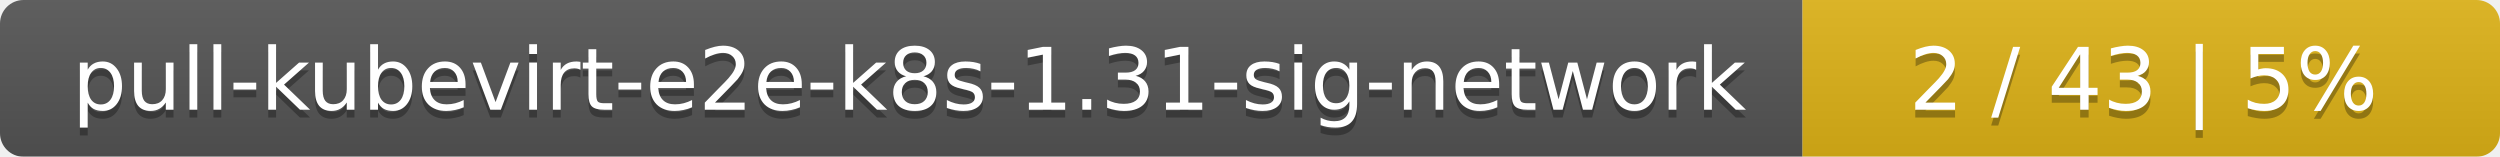
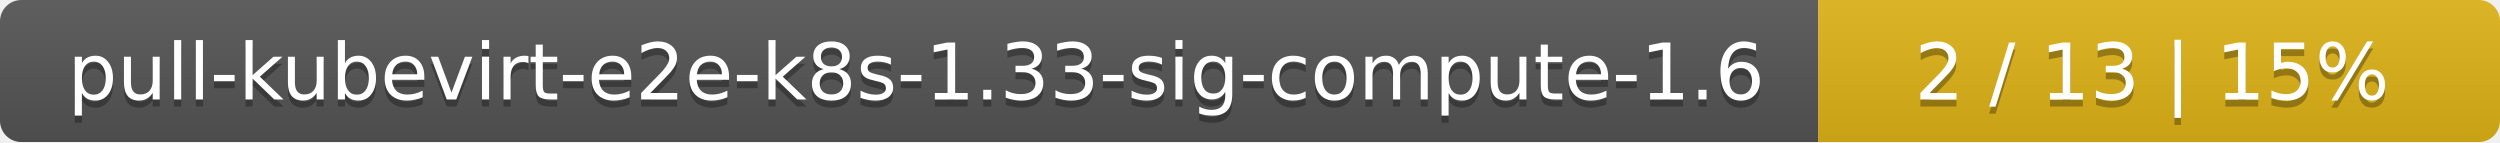
- <svg xmlns="http://www.w3.org/2000/svg" width="319" height="20">
+ <svg xmlns="http://www.w3.org/2000/svg" width="352" height="20">
  <linearGradient id="smooth" x2="0" y2="100%">
    <stop offset="0" stop-color="#bbb" stop-opacity=".1" />
    <stop offset="1" stop-opacity=".1" />
  </linearGradient>
  <mask id="round">
-     <rect width="319" height="20" rx="3" fill="#fff" />
+     <rect width="352" height="20" rx="3" fill="#fff" />
  </mask>
  <g mask="url(#round)">
-     <rect width="230" height="20" fill="#555" />
-     <rect x="230" width="89" height="20" fill="#dfb317" />
-     <rect width="319" height="20" fill="url(#smooth)" />
+     <rect width="256" height="20" fill="#555" />
+     <rect x="256" width="96" height="20" fill="#dfb317" />
+     <rect width="352" height="20" fill="url(#smooth)" />
  </g>
  <g fill="#fff" text-anchor="middle" font-family="DejaVu Sans,Verdana,Geneva,sans-serif" font-size="11">
-     <text x="116" y="15" fill="#010101" fill-opacity=".3">pull-kubevirt-e2e-k8s-1.31-sig-network</text>
-     <text x="116" y="14">pull-kubevirt-e2e-k8s-1.31-sig-network</text>
-     <text x="273.5" y="15" fill="#010101" fill-opacity=".3">2 / 43    |    5%</text>
-     <text x="273.5" y="14">2 / 43    |    5%</text>
+     <text x="129" y="15" fill="#010101" fill-opacity=".3">pull-kubevirt-e2e-k8s-1.33-sig-compute-1.6</text>
+     <text x="129" y="14">pull-kubevirt-e2e-k8s-1.33-sig-compute-1.6</text>
+     <text x="303" y="15" fill="#010101" fill-opacity=".3">2 / 13    |    15%</text>
+     <text x="303" y="14">2 / 13    |    15%</text>
  </g>
</svg>
